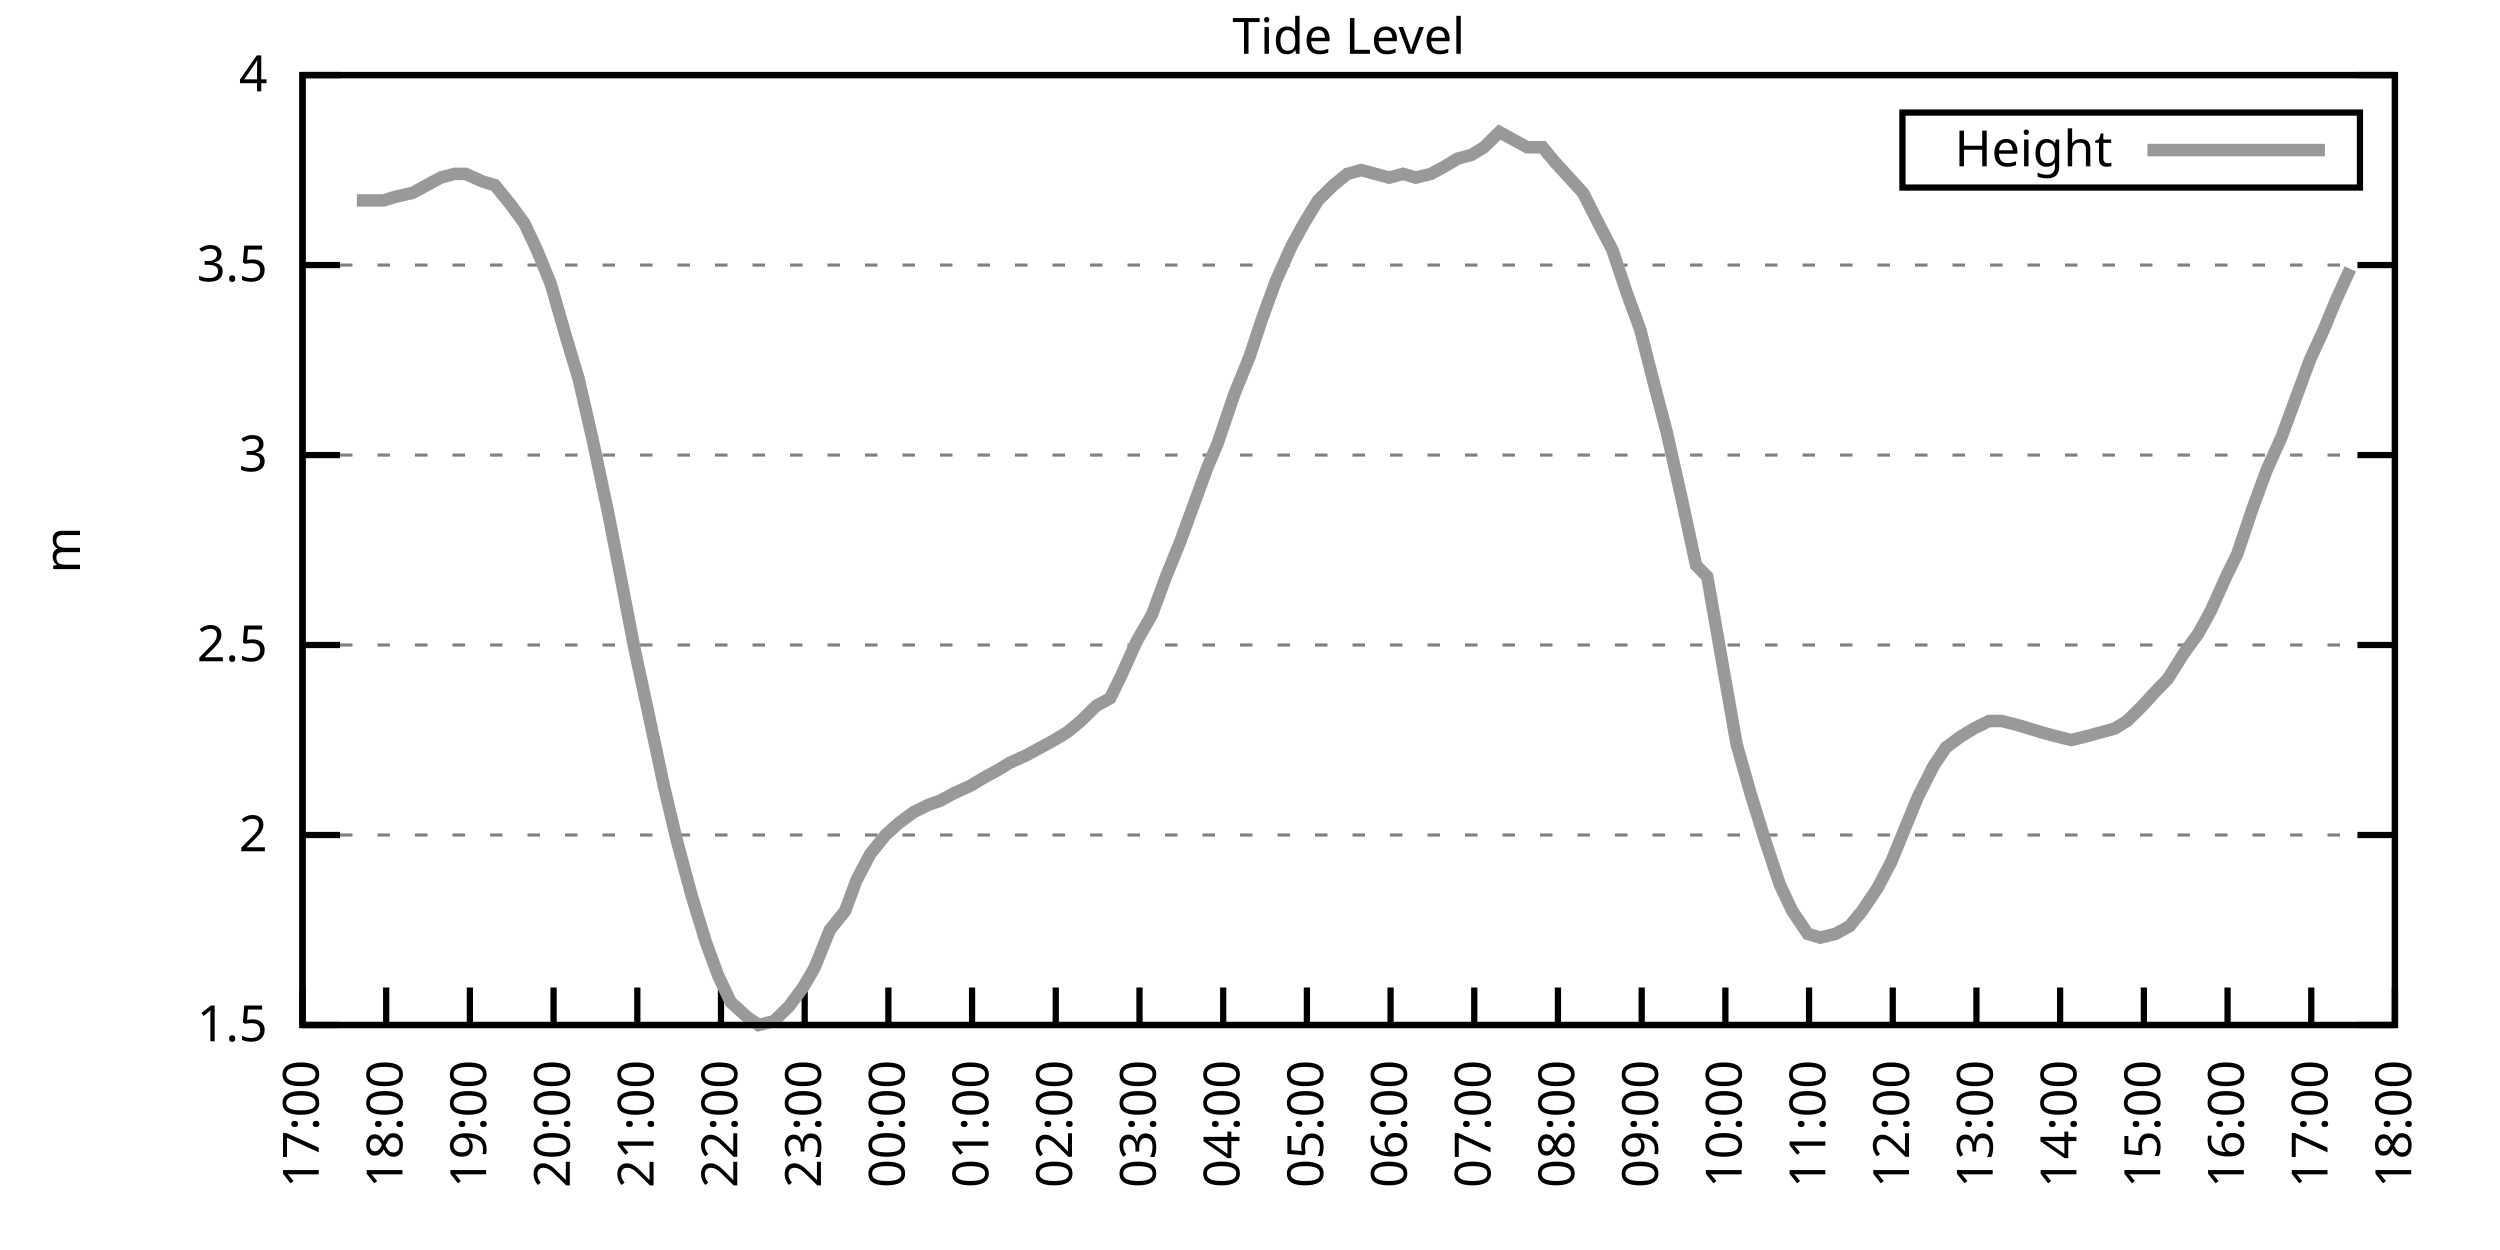
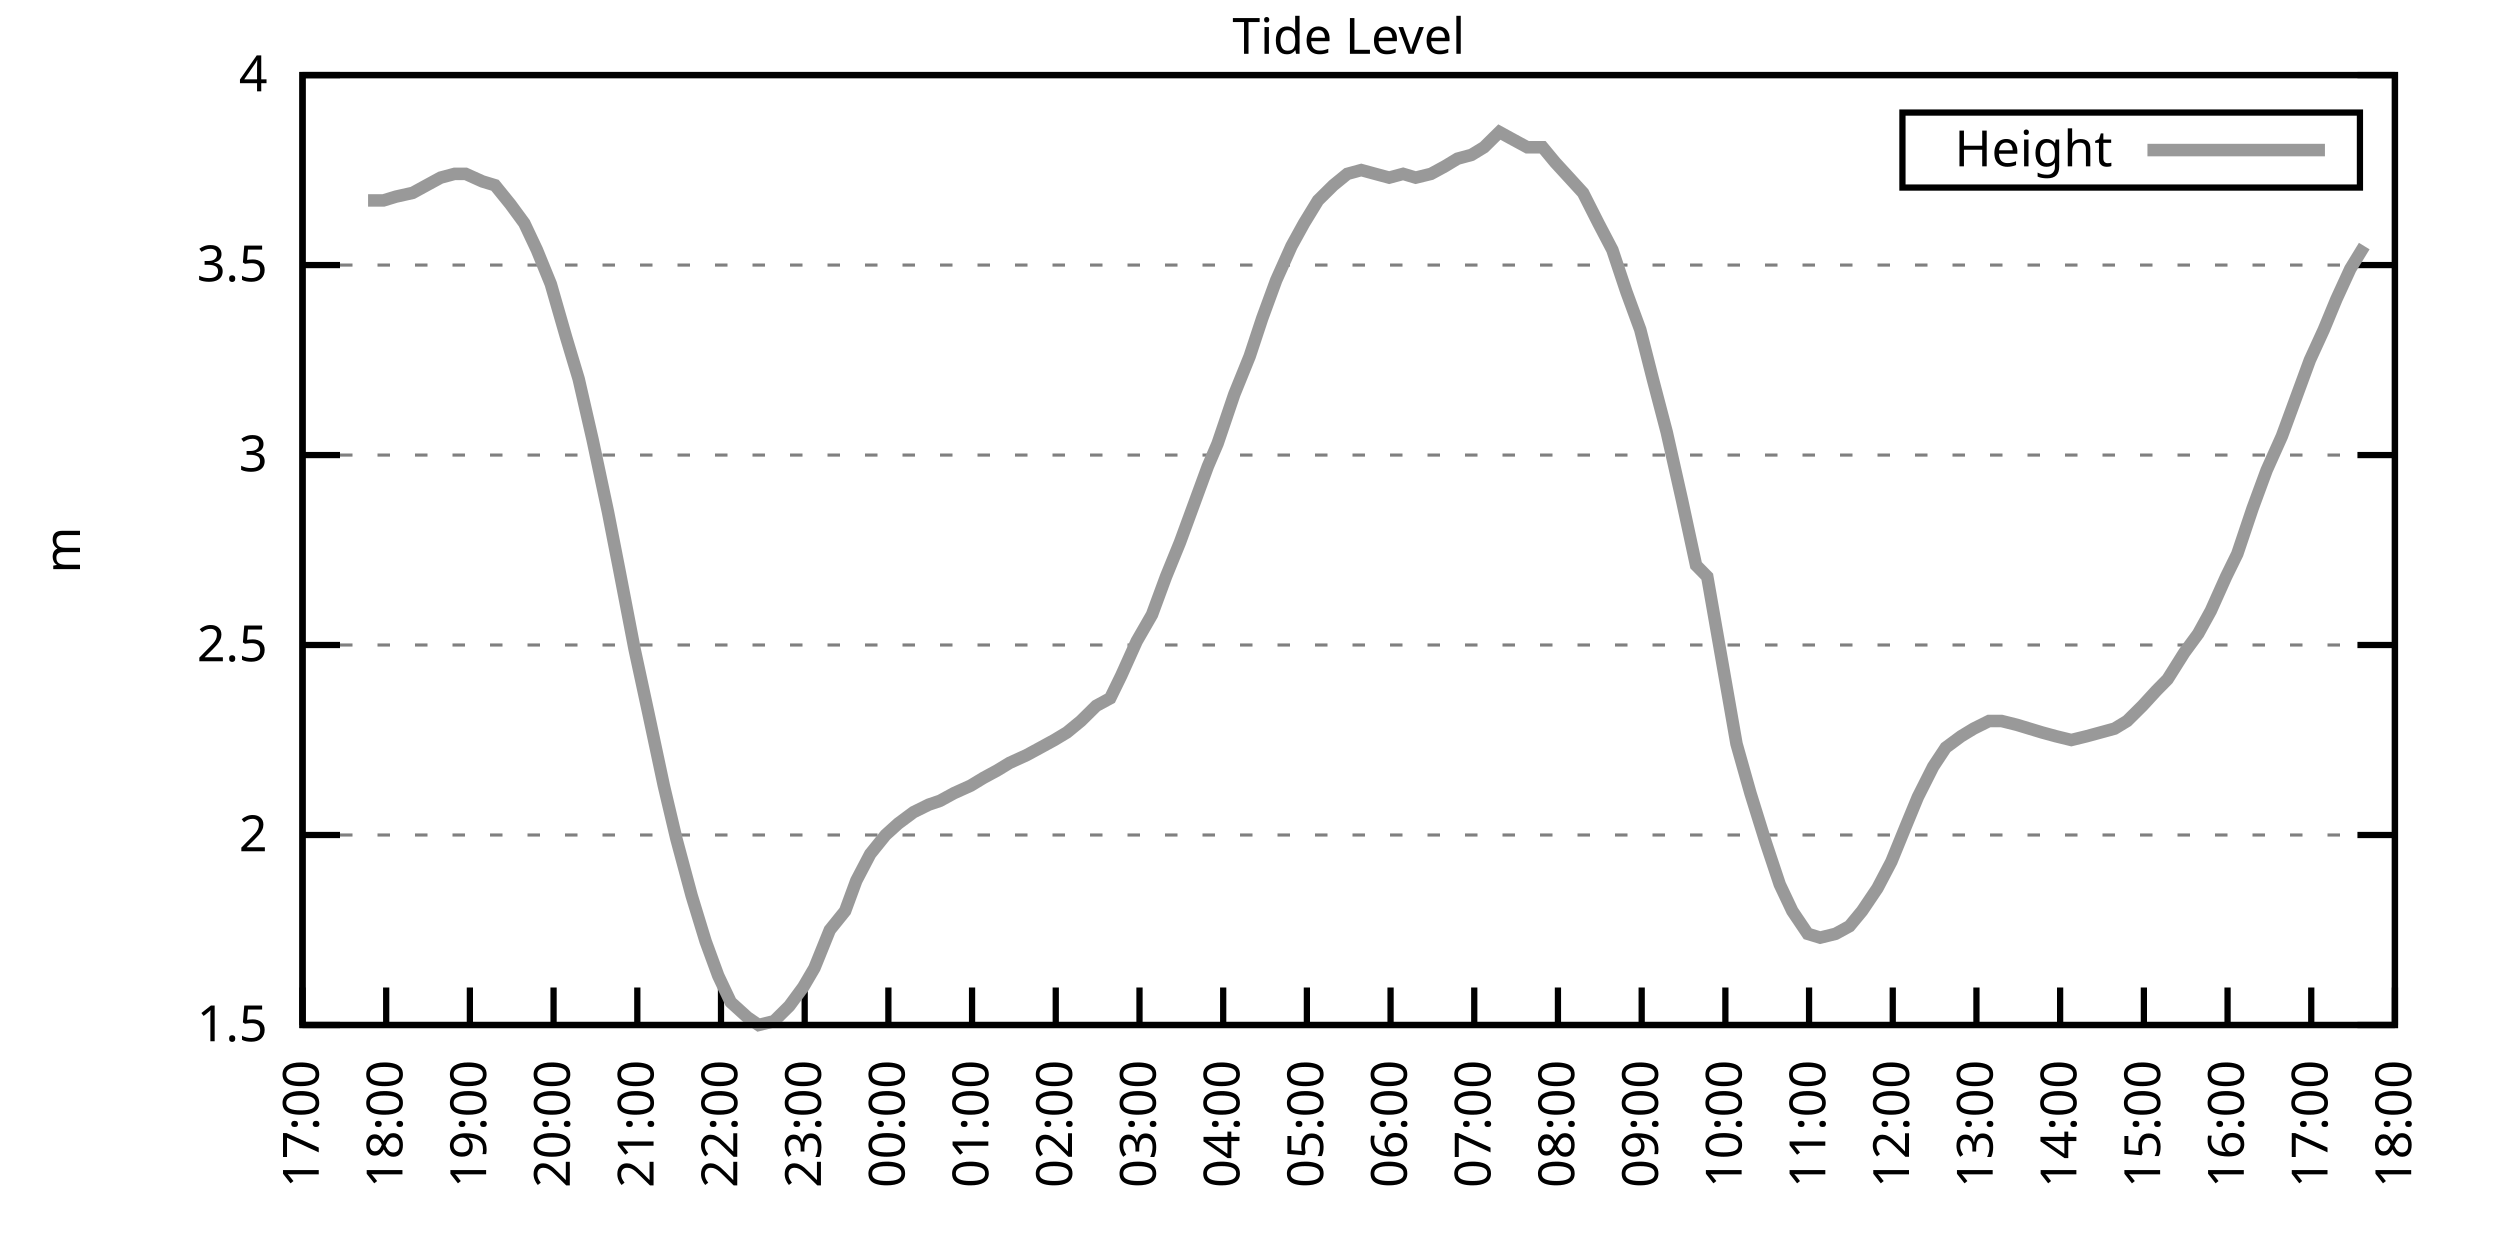
<svg xmlns="http://www.w3.org/2000/svg" xmlns:xlink="http://www.w3.org/1999/xlink" width="400" height="200" viewBox="0 0 400 200">
  <g id="gnuplot_canvas">
    <rect x="0" y="0" width="400" height="200" fill="none" />
    <defs>
      <circle id="gpDot" r="0.5" stroke-width="0.5" stroke="currentColor" />
      <path id="gpPt0" stroke-width="0.333" stroke="currentColor" d="M-1,0 h2 M0,-1 v2" />
      <path id="gpPt1" stroke-width="0.333" stroke="currentColor" d="M-1,-1 L1,1 M1,-1 L-1,1" />
      <path id="gpPt2" stroke-width="0.333" stroke="currentColor" d="M-1,0 L1,0 M0,-1 L0,1 M-1,-1 L1,1 M-1,1 L1,-1" />
      <rect id="gpPt3" stroke-width="0.333" stroke="currentColor" x="-1" y="-1" width="2" height="2" />
      <rect id="gpPt4" stroke-width="0.333" stroke="currentColor" fill="currentColor" x="-1" y="-1" width="2" height="2" />
      <circle id="gpPt5" stroke-width="0.333" stroke="currentColor" cx="0" cy="0" r="1" />
      <use xlink:href="#gpPt5" id="gpPt6" fill="currentColor" stroke="none" />
      <path id="gpPt7" stroke-width="0.333" stroke="currentColor" d="M0,-1.33 L-1.33,0.67 L1.33,0.67 z" />
      <use xlink:href="#gpPt7" id="gpPt8" fill="currentColor" stroke="none" />
      <use xlink:href="#gpPt7" id="gpPt9" stroke="currentColor" transform="rotate(180)" />
      <use xlink:href="#gpPt9" id="gpPt10" fill="currentColor" stroke="none" />
      <use xlink:href="#gpPt3" id="gpPt11" stroke="currentColor" transform="rotate(45)" />
      <use xlink:href="#gpPt11" id="gpPt12" fill="currentColor" stroke="none" />
      <path id="gpPt13" stroke-width="0.333" stroke="currentColor" d="M0,1.330 L1.265,0.411 L0.782,-1.067 L-0.782,-1.076 L-1.265,0.411 z" />
      <use xlink:href="#gpPt13" id="gpPt14" fill="currentColor" stroke="none" />
      <filter id="textbox" filterUnits="objectBoundingBox" x="0" y="0" height="1" width="1">
        <feFlood flood-color="white" flood-opacity="1" result="bgnd" />
        <feComposite in="SourceGraphic" in2="bgnd" operator="atop" />
      </filter>
      <filter id="greybox" filterUnits="objectBoundingBox" x="0" y="0" height="1" width="1">
        <feFlood flood-color="lightgrey" flood-opacity="1" result="grey" />
        <feComposite in="SourceGraphic" in2="grey" operator="atop" />
      </filter>
    </defs>
    <g fill="none" color="white" stroke="currentColor" stroke-width="1.00" stroke-linecap="butt" stroke-linejoin="miter">
</g>
    <g fill="none" color="black" stroke="currentColor" stroke-width="1.00" stroke-linecap="butt" stroke-linejoin="miter">
      <g stroke="none" shape-rendering="crispEdges">
        <polygon fill="rgb(255, 255, 255)" points="48.40,164.00 383.18,164.00 383.18,12.02 48.40,12.02 " />
      </g>
    </g>
    <g fill="none" color="black" stroke="currentColor" stroke-width="1.00" stroke-linecap="butt" stroke-linejoin="miter">
</g>
    <g fill="none" color="black" stroke="black" stroke-width="0.50" stroke-linecap="butt" stroke-linejoin="miter">
</g>
    <g fill="none" color="gray" stroke="currentColor" stroke-width="0.50" stroke-linecap="butt" stroke-linejoin="miter">
      <path stroke="gray" stroke-dasharray="2,4" class="gridline" d="M48.40,164.00 L383.19,164.00  " />
    </g>
    <g fill="none" color="gray" stroke="gray" stroke-width="1.00" stroke-linecap="butt" stroke-linejoin="miter">
</g>
    <g fill="none" color="black" stroke="currentColor" stroke-width="1.00" stroke-linecap="butt" stroke-linejoin="miter">
      <path stroke="black" d="M48.40,164.00 L54.40,164.00 M383.19,164.00 L377.19,164.00  " />
      <g transform="translate(42.80,166.60)" stroke="none" fill="black" font-family="Sans" font-size="8.00" text-anchor="end">
        <text>
          <tspan font-family="Sans"> 1.5</tspan>
        </text>
      </g>
    </g>
    <g fill="none" color="black" stroke="currentColor" stroke-width="1.00" stroke-linecap="butt" stroke-linejoin="miter">
</g>
    <g fill="none" color="black" stroke="black" stroke-width="0.50" stroke-linecap="butt" stroke-linejoin="miter">
</g>
    <g fill="none" color="gray" stroke="currentColor" stroke-width="0.50" stroke-linecap="butt" stroke-linejoin="miter">
      <path stroke="gray" stroke-dasharray="2,4" class="gridline" d="M48.40,133.60 L383.19,133.60  " />
    </g>
    <g fill="none" color="gray" stroke="gray" stroke-width="1.00" stroke-linecap="butt" stroke-linejoin="miter">
</g>
    <g fill="none" color="black" stroke="currentColor" stroke-width="1.00" stroke-linecap="butt" stroke-linejoin="miter">
      <path stroke="black" d="M48.40,133.60 L54.40,133.60 M383.19,133.60 L377.19,133.60  " />
      <g transform="translate(42.80,136.20)" stroke="none" fill="black" font-family="Sans" font-size="8.00" text-anchor="end">
        <text>
          <tspan font-family="Sans"> 2</tspan>
        </text>
      </g>
    </g>
    <g fill="none" color="black" stroke="currentColor" stroke-width="1.00" stroke-linecap="butt" stroke-linejoin="miter">
</g>
    <g fill="none" color="black" stroke="black" stroke-width="0.50" stroke-linecap="butt" stroke-linejoin="miter">
</g>
    <g fill="none" color="gray" stroke="currentColor" stroke-width="0.50" stroke-linecap="butt" stroke-linejoin="miter">
      <path stroke="gray" stroke-dasharray="2,4" class="gridline" d="M48.40,103.20 L383.19,103.20  " />
    </g>
    <g fill="none" color="gray" stroke="gray" stroke-width="1.00" stroke-linecap="butt" stroke-linejoin="miter">
</g>
    <g fill="none" color="black" stroke="currentColor" stroke-width="1.00" stroke-linecap="butt" stroke-linejoin="miter">
      <path stroke="black" d="M48.40,103.20 L54.40,103.20 M383.19,103.20 L377.19,103.20  " />
      <g transform="translate(42.80,105.80)" stroke="none" fill="black" font-family="Sans" font-size="8.00" text-anchor="end">
        <text>
          <tspan font-family="Sans"> 2.5</tspan>
        </text>
      </g>
    </g>
    <g fill="none" color="black" stroke="currentColor" stroke-width="1.00" stroke-linecap="butt" stroke-linejoin="miter">
</g>
    <g fill="none" color="black" stroke="black" stroke-width="0.50" stroke-linecap="butt" stroke-linejoin="miter">
</g>
    <g fill="none" color="gray" stroke="currentColor" stroke-width="0.50" stroke-linecap="butt" stroke-linejoin="miter">
      <path stroke="gray" stroke-dasharray="2,4" class="gridline" d="M48.40,72.81 L383.19,72.81  " />
    </g>
    <g fill="none" color="gray" stroke="gray" stroke-width="1.00" stroke-linecap="butt" stroke-linejoin="miter">
</g>
    <g fill="none" color="black" stroke="currentColor" stroke-width="1.00" stroke-linecap="butt" stroke-linejoin="miter">
      <path stroke="black" d="M48.40,72.81 L54.40,72.81 M383.19,72.81 L377.19,72.81  " />
      <g transform="translate(42.80,75.41)" stroke="none" fill="black" font-family="Sans" font-size="8.00" text-anchor="end">
        <text>
          <tspan font-family="Sans"> 3</tspan>
        </text>
      </g>
    </g>
    <g fill="none" color="black" stroke="currentColor" stroke-width="1.00" stroke-linecap="butt" stroke-linejoin="miter">
</g>
    <g fill="none" color="black" stroke="black" stroke-width="0.50" stroke-linecap="butt" stroke-linejoin="miter">
</g>
    <g fill="none" color="gray" stroke="currentColor" stroke-width="0.50" stroke-linecap="butt" stroke-linejoin="miter">
      <path stroke="gray" stroke-dasharray="2,4" class="gridline" d="M48.40,42.41 L383.19,42.41  " />
    </g>
    <g fill="none" color="gray" stroke="gray" stroke-width="1.00" stroke-linecap="butt" stroke-linejoin="miter">
</g>
    <g fill="none" color="black" stroke="currentColor" stroke-width="1.00" stroke-linecap="butt" stroke-linejoin="miter">
      <path stroke="black" d="M48.40,42.41 L54.40,42.41 M383.19,42.41 L377.19,42.41  " />
      <g transform="translate(42.80,45.01)" stroke="none" fill="black" font-family="Sans" font-size="8.00" text-anchor="end">
        <text>
          <tspan font-family="Sans"> 3.5</tspan>
        </text>
      </g>
    </g>
    <g fill="none" color="black" stroke="currentColor" stroke-width="1.00" stroke-linecap="butt" stroke-linejoin="miter">
</g>
    <g fill="none" color="black" stroke="black" stroke-width="0.50" stroke-linecap="butt" stroke-linejoin="miter">
</g>
    <g fill="none" color="gray" stroke="currentColor" stroke-width="0.50" stroke-linecap="butt" stroke-linejoin="miter">
      <path stroke="gray" stroke-dasharray="2,4" class="gridline" d="M48.40,12.01 L383.19,12.01  " />
    </g>
    <g fill="none" color="gray" stroke="gray" stroke-width="1.00" stroke-linecap="butt" stroke-linejoin="miter">
</g>
    <g fill="none" color="black" stroke="currentColor" stroke-width="1.00" stroke-linecap="butt" stroke-linejoin="miter">
      <path stroke="black" d="M48.40,12.01 L54.40,12.01 M383.19,12.01 L377.19,12.01  " />
      <g transform="translate(42.80,14.61)" stroke="none" fill="black" font-family="Sans" font-size="8.00" text-anchor="end">
        <text>
          <tspan font-family="Sans"> 4</tspan>
        </text>
      </g>
    </g>
    <g fill="none" color="black" stroke="currentColor" stroke-width="1.00" stroke-linecap="butt" stroke-linejoin="miter">
      <path stroke="black" d="M48.40,164.00 L48.40,158.00  " />
      <g transform="translate(51.00,169.60) rotate(270.00)" stroke="none" fill="black" font-family="Sans" font-size="8.00" text-anchor="end">
        <text>
          <tspan font-family="Sans">17:00</tspan>
        </text>
      </g>
    </g>
    <g fill="none" color="black" stroke="currentColor" stroke-width="1.00" stroke-linecap="butt" stroke-linejoin="miter">
      <path stroke="black" d="M61.79,164.00 L61.79,158.00  " />
      <g transform="translate(64.39,169.60) rotate(270.00)" stroke="none" fill="black" font-family="Sans" font-size="8.00" text-anchor="end">
        <text>
          <tspan font-family="Sans">18:00</tspan>
        </text>
      </g>
    </g>
    <g fill="none" color="black" stroke="currentColor" stroke-width="1.00" stroke-linecap="butt" stroke-linejoin="miter">
      <path stroke="black" d="M75.18,164.00 L75.18,158.00  " />
      <g transform="translate(77.78,169.60) rotate(270.00)" stroke="none" fill="black" font-family="Sans" font-size="8.00" text-anchor="end">
        <text>
          <tspan font-family="Sans">19:00</tspan>
        </text>
      </g>
    </g>
    <g fill="none" color="black" stroke="currentColor" stroke-width="1.00" stroke-linecap="butt" stroke-linejoin="miter">
      <path stroke="black" d="M88.57,164.00 L88.57,158.00  " />
      <g transform="translate(91.17,169.60) rotate(270.00)" stroke="none" fill="black" font-family="Sans" font-size="8.00" text-anchor="end">
        <text>
          <tspan font-family="Sans">20:00</tspan>
        </text>
      </g>
    </g>
    <g fill="none" color="black" stroke="currentColor" stroke-width="1.00" stroke-linecap="butt" stroke-linejoin="miter">
      <path stroke="black" d="M101.97,164.00 L101.97,158.00  " />
      <g transform="translate(104.57,169.60) rotate(270.00)" stroke="none" fill="black" font-family="Sans" font-size="8.00" text-anchor="end">
        <text>
          <tspan font-family="Sans">21:00</tspan>
        </text>
      </g>
    </g>
    <g fill="none" color="black" stroke="currentColor" stroke-width="1.00" stroke-linecap="butt" stroke-linejoin="miter">
      <path stroke="black" d="M115.36,164.00 L115.36,158.00  " />
      <g transform="translate(117.96,169.60) rotate(270.00)" stroke="none" fill="black" font-family="Sans" font-size="8.00" text-anchor="end">
        <text>
          <tspan font-family="Sans">22:00</tspan>
        </text>
      </g>
    </g>
    <g fill="none" color="black" stroke="currentColor" stroke-width="1.00" stroke-linecap="butt" stroke-linejoin="miter">
      <path stroke="black" d="M128.75,164.00 L128.75,158.00  " />
      <g transform="translate(131.35,169.60) rotate(270.00)" stroke="none" fill="black" font-family="Sans" font-size="8.00" text-anchor="end">
        <text>
          <tspan font-family="Sans">23:00</tspan>
        </text>
      </g>
    </g>
    <g fill="none" color="black" stroke="currentColor" stroke-width="1.00" stroke-linecap="butt" stroke-linejoin="miter">
      <path stroke="black" d="M142.14,164.00 L142.14,158.00  " />
      <g transform="translate(144.74,169.60) rotate(270.00)" stroke="none" fill="black" font-family="Sans" font-size="8.00" text-anchor="end">
        <text>
          <tspan font-family="Sans">00:00</tspan>
        </text>
      </g>
    </g>
    <g fill="none" color="black" stroke="currentColor" stroke-width="1.00" stroke-linecap="butt" stroke-linejoin="miter">
      <path stroke="black" d="M155.53,164.00 L155.53,158.00  " />
      <g transform="translate(158.13,169.60) rotate(270.00)" stroke="none" fill="black" font-family="Sans" font-size="8.00" text-anchor="end">
        <text>
          <tspan font-family="Sans">01:00</tspan>
        </text>
      </g>
    </g>
    <g fill="none" color="black" stroke="currentColor" stroke-width="1.00" stroke-linecap="butt" stroke-linejoin="miter">
      <path stroke="black" d="M168.92,164.00 L168.92,158.00  " />
      <g transform="translate(171.52,169.60) rotate(270.00)" stroke="none" fill="black" font-family="Sans" font-size="8.00" text-anchor="end">
        <text>
          <tspan font-family="Sans">02:00</tspan>
        </text>
      </g>
    </g>
    <g fill="none" color="black" stroke="currentColor" stroke-width="1.00" stroke-linecap="butt" stroke-linejoin="miter">
      <path stroke="black" d="M182.32,164.00 L182.32,158.00  " />
      <g transform="translate(184.92,169.60) rotate(270.00)" stroke="none" fill="black" font-family="Sans" font-size="8.00" text-anchor="end">
        <text>
          <tspan font-family="Sans">03:00</tspan>
        </text>
      </g>
    </g>
    <g fill="none" color="black" stroke="currentColor" stroke-width="1.00" stroke-linecap="butt" stroke-linejoin="miter">
      <path stroke="black" d="M195.71,164.00 L195.71,158.00  " />
      <g transform="translate(198.31,169.60) rotate(270.00)" stroke="none" fill="black" font-family="Sans" font-size="8.00" text-anchor="end">
        <text>
          <tspan font-family="Sans">04:00</tspan>
        </text>
      </g>
    </g>
    <g fill="none" color="black" stroke="currentColor" stroke-width="1.00" stroke-linecap="butt" stroke-linejoin="miter">
      <path stroke="black" d="M209.10,164.00 L209.10,158.00  " />
      <g transform="translate(211.70,169.60) rotate(270.00)" stroke="none" fill="black" font-family="Sans" font-size="8.00" text-anchor="end">
        <text>
          <tspan font-family="Sans">05:00</tspan>
        </text>
      </g>
    </g>
    <g fill="none" color="black" stroke="currentColor" stroke-width="1.00" stroke-linecap="butt" stroke-linejoin="miter">
      <path stroke="black" d="M222.49,164.00 L222.49,158.00  " />
      <g transform="translate(225.09,169.60) rotate(270.00)" stroke="none" fill="black" font-family="Sans" font-size="8.00" text-anchor="end">
        <text>
          <tspan font-family="Sans">06:00</tspan>
        </text>
      </g>
    </g>
    <g fill="none" color="black" stroke="currentColor" stroke-width="1.00" stroke-linecap="butt" stroke-linejoin="miter">
      <path stroke="black" d="M235.88,164.00 L235.88,158.00  " />
      <g transform="translate(238.48,169.60) rotate(270.00)" stroke="none" fill="black" font-family="Sans" font-size="8.00" text-anchor="end">
        <text>
          <tspan font-family="Sans">07:00</tspan>
        </text>
      </g>
    </g>
    <g fill="none" color="black" stroke="currentColor" stroke-width="1.00" stroke-linecap="butt" stroke-linejoin="miter">
      <path stroke="black" d="M249.27,164.00 L249.27,158.00  " />
      <g transform="translate(251.87,169.60) rotate(270.00)" stroke="none" fill="black" font-family="Sans" font-size="8.00" text-anchor="end">
        <text>
          <tspan font-family="Sans">08:00</tspan>
        </text>
      </g>
    </g>
    <g fill="none" color="black" stroke="currentColor" stroke-width="1.00" stroke-linecap="butt" stroke-linejoin="miter">
      <path stroke="black" d="M262.67,164.00 L262.67,158.00  " />
      <g transform="translate(265.27,169.60) rotate(270.00)" stroke="none" fill="black" font-family="Sans" font-size="8.00" text-anchor="end">
        <text>
          <tspan font-family="Sans">09:00</tspan>
        </text>
      </g>
    </g>
    <g fill="none" color="black" stroke="currentColor" stroke-width="1.00" stroke-linecap="butt" stroke-linejoin="miter">
      <path stroke="black" d="M276.06,164.00 L276.06,158.00  " />
      <g transform="translate(278.66,169.60) rotate(270.00)" stroke="none" fill="black" font-family="Sans" font-size="8.00" text-anchor="end">
        <text>
          <tspan font-family="Sans">10:00</tspan>
        </text>
      </g>
    </g>
    <g fill="none" color="black" stroke="currentColor" stroke-width="1.00" stroke-linecap="butt" stroke-linejoin="miter">
      <path stroke="black" d="M289.45,164.00 L289.45,158.00  " />
      <g transform="translate(292.05,169.60) rotate(270.00)" stroke="none" fill="black" font-family="Sans" font-size="8.00" text-anchor="end">
        <text>
          <tspan font-family="Sans">11:00</tspan>
        </text>
      </g>
    </g>
    <g fill="none" color="black" stroke="currentColor" stroke-width="1.00" stroke-linecap="butt" stroke-linejoin="miter">
      <path stroke="black" d="M302.84,164.00 L302.84,158.00  " />
      <g transform="translate(305.44,169.60) rotate(270.00)" stroke="none" fill="black" font-family="Sans" font-size="8.00" text-anchor="end">
        <text>
          <tspan font-family="Sans">12:00</tspan>
        </text>
      </g>
    </g>
    <g fill="none" color="black" stroke="currentColor" stroke-width="1.00" stroke-linecap="butt" stroke-linejoin="miter">
      <path stroke="black" d="M316.23,164.00 L316.23,158.00  " />
      <g transform="translate(318.83,169.60) rotate(270.00)" stroke="none" fill="black" font-family="Sans" font-size="8.00" text-anchor="end">
        <text>
          <tspan font-family="Sans">13:00</tspan>
        </text>
      </g>
    </g>
    <g fill="none" color="black" stroke="currentColor" stroke-width="1.00" stroke-linecap="butt" stroke-linejoin="miter">
      <path stroke="black" d="M329.62,164.00 L329.62,158.00  " />
      <g transform="translate(332.22,169.60) rotate(270.00)" stroke="none" fill="black" font-family="Sans" font-size="8.00" text-anchor="end">
        <text>
          <tspan font-family="Sans">14:00</tspan>
        </text>
      </g>
    </g>
    <g fill="none" color="black" stroke="currentColor" stroke-width="1.00" stroke-linecap="butt" stroke-linejoin="miter">
      <path stroke="black" d="M343.02,164.00 L343.02,158.00  " />
      <g transform="translate(345.62,169.60) rotate(270.00)" stroke="none" fill="black" font-family="Sans" font-size="8.00" text-anchor="end">
        <text>
          <tspan font-family="Sans">15:00</tspan>
        </text>
      </g>
    </g>
    <g fill="none" color="black" stroke="currentColor" stroke-width="1.00" stroke-linecap="butt" stroke-linejoin="miter">
      <path stroke="black" d="M356.41,164.00 L356.41,158.00  " />
      <g transform="translate(359.01,169.60) rotate(270.00)" stroke="none" fill="black" font-family="Sans" font-size="8.00" text-anchor="end">
        <text>
          <tspan font-family="Sans">16:00</tspan>
        </text>
      </g>
    </g>
    <g fill="none" color="black" stroke="currentColor" stroke-width="1.00" stroke-linecap="butt" stroke-linejoin="miter">
      <path stroke="black" d="M369.80,164.00 L369.80,158.00  " />
      <g transform="translate(372.40,169.60) rotate(270.00)" stroke="none" fill="black" font-family="Sans" font-size="8.00" text-anchor="end">
        <text>
          <tspan font-family="Sans">17:00</tspan>
        </text>
      </g>
    </g>
    <g fill="none" color="black" stroke="currentColor" stroke-width="1.00" stroke-linecap="butt" stroke-linejoin="miter">
      <path stroke="black" d="M383.19,164.00 L383.19,158.00  " />
      <g transform="translate(385.79,169.60) rotate(270.00)" stroke="none" fill="black" font-family="Sans" font-size="8.00" text-anchor="end">
        <text>
          <tspan font-family="Sans">18:00</tspan>
        </text>
      </g>
    </g>
    <g fill="none" color="black" stroke="currentColor" stroke-width="1.00" stroke-linecap="butt" stroke-linejoin="miter">
</g>
    <g fill="none" color="black" stroke="currentColor" stroke-width="1.00" stroke-linecap="butt" stroke-linejoin="miter">
      <path stroke="black" d="M48.40,12.01 L48.40,164.00 L383.19,164.00 L383.19,12.01 L48.40,12.01 Z  " />
    </g>
    <g fill="none" color="black" stroke="currentColor" stroke-width="1.00" stroke-linecap="butt" stroke-linejoin="miter">
</g>
    <g fill="none" color="black" stroke="currentColor" stroke-width="1.00" stroke-linecap="butt" stroke-linejoin="miter">
      <path stroke="black" d="M304.39,30.01 L304.39,18.01 L377.59,18.01 L377.59,30.01 L304.39,30.01 Z  " />
    </g>
    <g id="Tide_level_plot_1">
      <g fill="none" color="white" stroke="black" stroke-width="2.00" stroke-linecap="butt" stroke-linejoin="miter">
</g>
      <g fill="none" color="black" stroke="currentColor" stroke-width="2.00" stroke-linecap="butt" stroke-linejoin="miter">
        <g transform="translate(337.99,26.61)" stroke="none" fill="black" font-family="Sans" font-size="8.00" text-anchor="end">
          <text>
            <tspan font-family="Sans">Height</tspan>
          </text>
        </g>
      </g>
      <g fill="none" color="black" stroke="currentColor" stroke-width="2.00" stroke-linecap="butt" stroke-linejoin="miter">
-         <path stroke="rgb(153, 153, 153)" d="M343.59,24.01 L371.99,24.01 M57.10,32.07 L58.89,32.07 L61.35,32.07 L63.35,31.46 L66.03,30.86 L68.26,29.64   L70.50,28.42 L72.73,27.82 L74.51,27.82 L77.19,29.03 L79.20,29.64 L81.66,32.68 L83.89,35.72 L85.90,39.98   L88.13,45.45 L90.58,53.96 L92.59,60.65 L94.82,70.37 L97.28,81.93 L99.06,91.04 L101.52,103.81 L103.75,114.15   L106.21,125.70 L108.22,134.21 L110.67,143.33 L112.90,150.62 L114.91,156.10 L116.92,160.35 L119.60,162.78 L121.38,164.00   L123.84,163.39 L126.29,160.96 L128.53,157.92 L130.31,154.88 L132.77,148.80 L135.22,145.76 L137.01,140.90 L139.24,136.64   L141.69,133.60 L143.70,131.78 L146.16,129.95 L148.61,128.74 L150.40,128.13 L152.63,126.91 L155.31,125.70 L157.32,124.48   L159.55,123.27 L161.56,122.05 L164.24,120.83 L166.47,119.62 L168.70,118.40 L170.71,117.19 L172.94,115.36 L175.40,112.93   L177.63,111.72 L179.41,108.07 L181.87,102.60 L184.32,98.34 L186.56,92.26 L188.79,86.79 L191.02,80.71 L193.25,74.63   L194.81,70.98 L197.49,63.08 L199.95,57.00 L201.96,50.92 L204.19,44.84 L206.64,39.37 L208.65,35.72 L210.88,32.07   L213.34,29.64 L215.57,27.82 L217.80,27.21 L220.04,27.82 L222.27,28.42 L224.50,27.82 L226.51,28.42 L228.96,27.82   L231.20,26.60 L233.20,25.39 L235.44,24.78 L237.44,23.56 L239.90,21.13 L242.13,22.35 L244.36,23.56 L246.82,23.56   L248.83,25.99 L251.06,28.42 L253.29,30.86 L255.75,35.72 L257.98,39.98 L260.21,46.66 L262.44,52.74 L264.45,60.65   L266.68,69.16 L269.14,80.10 L271.37,90.44 L273.16,92.26 L277.84,119.01 L280.07,126.91 L282.53,134.82 L284.76,141.51   L286.77,145.76 L289.23,149.41 L291.23,150.02 L293.69,149.41 L295.92,148.19 L297.93,145.76 L300.39,142.11 L302.62,137.86   L304.85,132.39 L306.86,127.52 L309.31,122.66 L311.32,119.62 L313.78,117.80 L315.79,116.58 L318.24,115.36 L320.25,115.36   L322.70,115.97 L324.71,116.58 L326.72,117.19 L328.95,117.80 L331.41,118.40 L333.86,117.80 L336.10,117.19 L338.33,116.58   L340.34,115.36 L342.79,112.93 L345.02,110.50 L346.81,108.68 L349.49,104.42 L351.72,101.38 L353.73,97.73 L356.18,92.26   L357.97,88.61 L360.42,81.32 L362.66,75.24 L365.11,69.77 L366.90,64.90 L369.58,57.61 L371.81,52.74 L373.82,47.88   L376.05,43.02  " />
+         <path stroke="rgb(153, 153, 153)" d="M343.59,24.01 L371.99,24.01 M58.89,32.07 L61.35,32.07 L63.35,31.46 L66.03,30.86 L68.26,29.64 L70.50,28.42   L72.73,27.82 L74.51,27.82 L77.19,29.03 L79.20,29.64 L81.66,32.68 L83.89,35.72 L85.90,39.98 L88.13,45.45   L90.58,53.96 L92.59,60.65 L94.82,70.37 L97.28,81.93 L99.06,91.04 L101.52,103.81 L103.75,114.15 L106.21,125.70   L108.22,134.21 L110.67,143.33 L112.90,150.62 L114.91,156.10 L116.92,160.35 L119.60,162.78 L121.38,164.00 L123.84,163.39   L126.29,160.96 L128.53,157.92 L130.31,154.88 L132.77,148.80 L135.22,145.76 L137.01,140.90 L139.24,136.64 L141.69,133.60   L143.70,131.78 L146.16,129.95 L148.61,128.74 L150.40,128.13 L152.63,126.91 L155.31,125.70 L157.32,124.48 L159.55,123.27   L161.56,122.05 L164.24,120.83 L166.47,119.62 L168.70,118.40 L170.71,117.19 L172.94,115.36 L175.40,112.93 L177.63,111.72   L179.41,108.07 L181.87,102.60 L184.32,98.34 L186.56,92.26 L188.79,86.79 L191.02,80.71 L193.25,74.63 L194.81,70.98   L197.49,63.08 L199.95,57.00 L201.96,50.92 L204.19,44.84 L206.64,39.37 L208.65,35.72 L210.88,32.07 L213.34,29.64   L215.57,27.82 L217.80,27.21 L220.04,27.82 L222.27,28.42 L224.50,27.82 L226.51,28.42 L228.96,27.82 L231.20,26.60   L233.20,25.39 L235.44,24.78 L237.44,23.56 L239.90,21.13 L242.13,22.35 L244.36,23.56 L246.82,23.56 L248.83,25.99   L251.06,28.42 L253.29,30.86 L255.75,35.72 L257.98,39.98 L260.21,46.66 L262.44,52.74 L264.45,60.65 L266.68,69.16   L269.14,80.10 L271.37,90.44 L273.16,92.26 L277.84,119.01 L280.07,126.91 L282.53,134.82 L284.76,141.51 L286.77,145.76   L289.23,149.41 L291.23,150.02 L293.69,149.41 L295.92,148.19 L297.93,145.76 L300.39,142.11 L302.62,137.86 L304.85,132.39   L306.86,127.52 L309.31,122.66 L311.32,119.62 L313.78,117.80 L315.79,116.58 L318.24,115.36 L320.25,115.36 L322.70,115.97   L324.71,116.58 L326.72,117.19 L328.95,117.80 L331.41,118.40 L333.86,117.80 L336.10,117.19 L338.33,116.58 L340.34,115.36   L342.79,112.93 L345.02,110.50 L346.81,108.68 L349.49,104.42 L351.72,101.38 L353.73,97.73 L356.18,92.26 L357.97,88.61   L360.42,81.32 L362.66,75.24 L365.11,69.77 L366.90,64.90 L369.58,57.61 L371.81,52.74 L373.82,47.88 L376.05,43.02   L378.28,39.37  " />
      </g>
    </g>
    <g fill="none" color="black" stroke="currentColor" stroke-width="2.00" stroke-linecap="butt" stroke-linejoin="miter">
</g>
    <g fill="none" color="black" stroke="black" stroke-width="1.00" stroke-linecap="butt" stroke-linejoin="miter">
</g>
    <g fill="none" color="black" stroke="currentColor" stroke-width="1.00" stroke-linecap="butt" stroke-linejoin="miter">
      <path stroke="black" d="M48.40,12.01 L48.40,164.00 L383.19,164.00 L383.19,12.01 L48.40,12.01 Z  " />
      <g transform="translate(12.80,88.01) rotate(270.00)" stroke="none" fill="black" font-family="Sans" font-size="8.00" text-anchor="middle">
        <text>
          <tspan font-family="Sans">m</tspan>
        </text>
      </g>
    </g>
    <g fill="none" color="black" stroke="currentColor" stroke-width="1.00" stroke-linecap="butt" stroke-linejoin="miter">
</g>
    <g fill="none" color="black" stroke="currentColor" stroke-width="1.00" stroke-linecap="butt" stroke-linejoin="miter">
      <g transform="translate(215.79,8.61)" stroke="none" fill="black" font-family="Sans" font-size="8.00" text-anchor="middle">
        <text>
          <tspan font-family="Sans">Tide Level</tspan>
        </text>
      </g>
    </g>
    <g fill="none" color="black" stroke="currentColor" stroke-width="1.00" stroke-linecap="butt" stroke-linejoin="miter">
</g>
  </g>
</svg>
